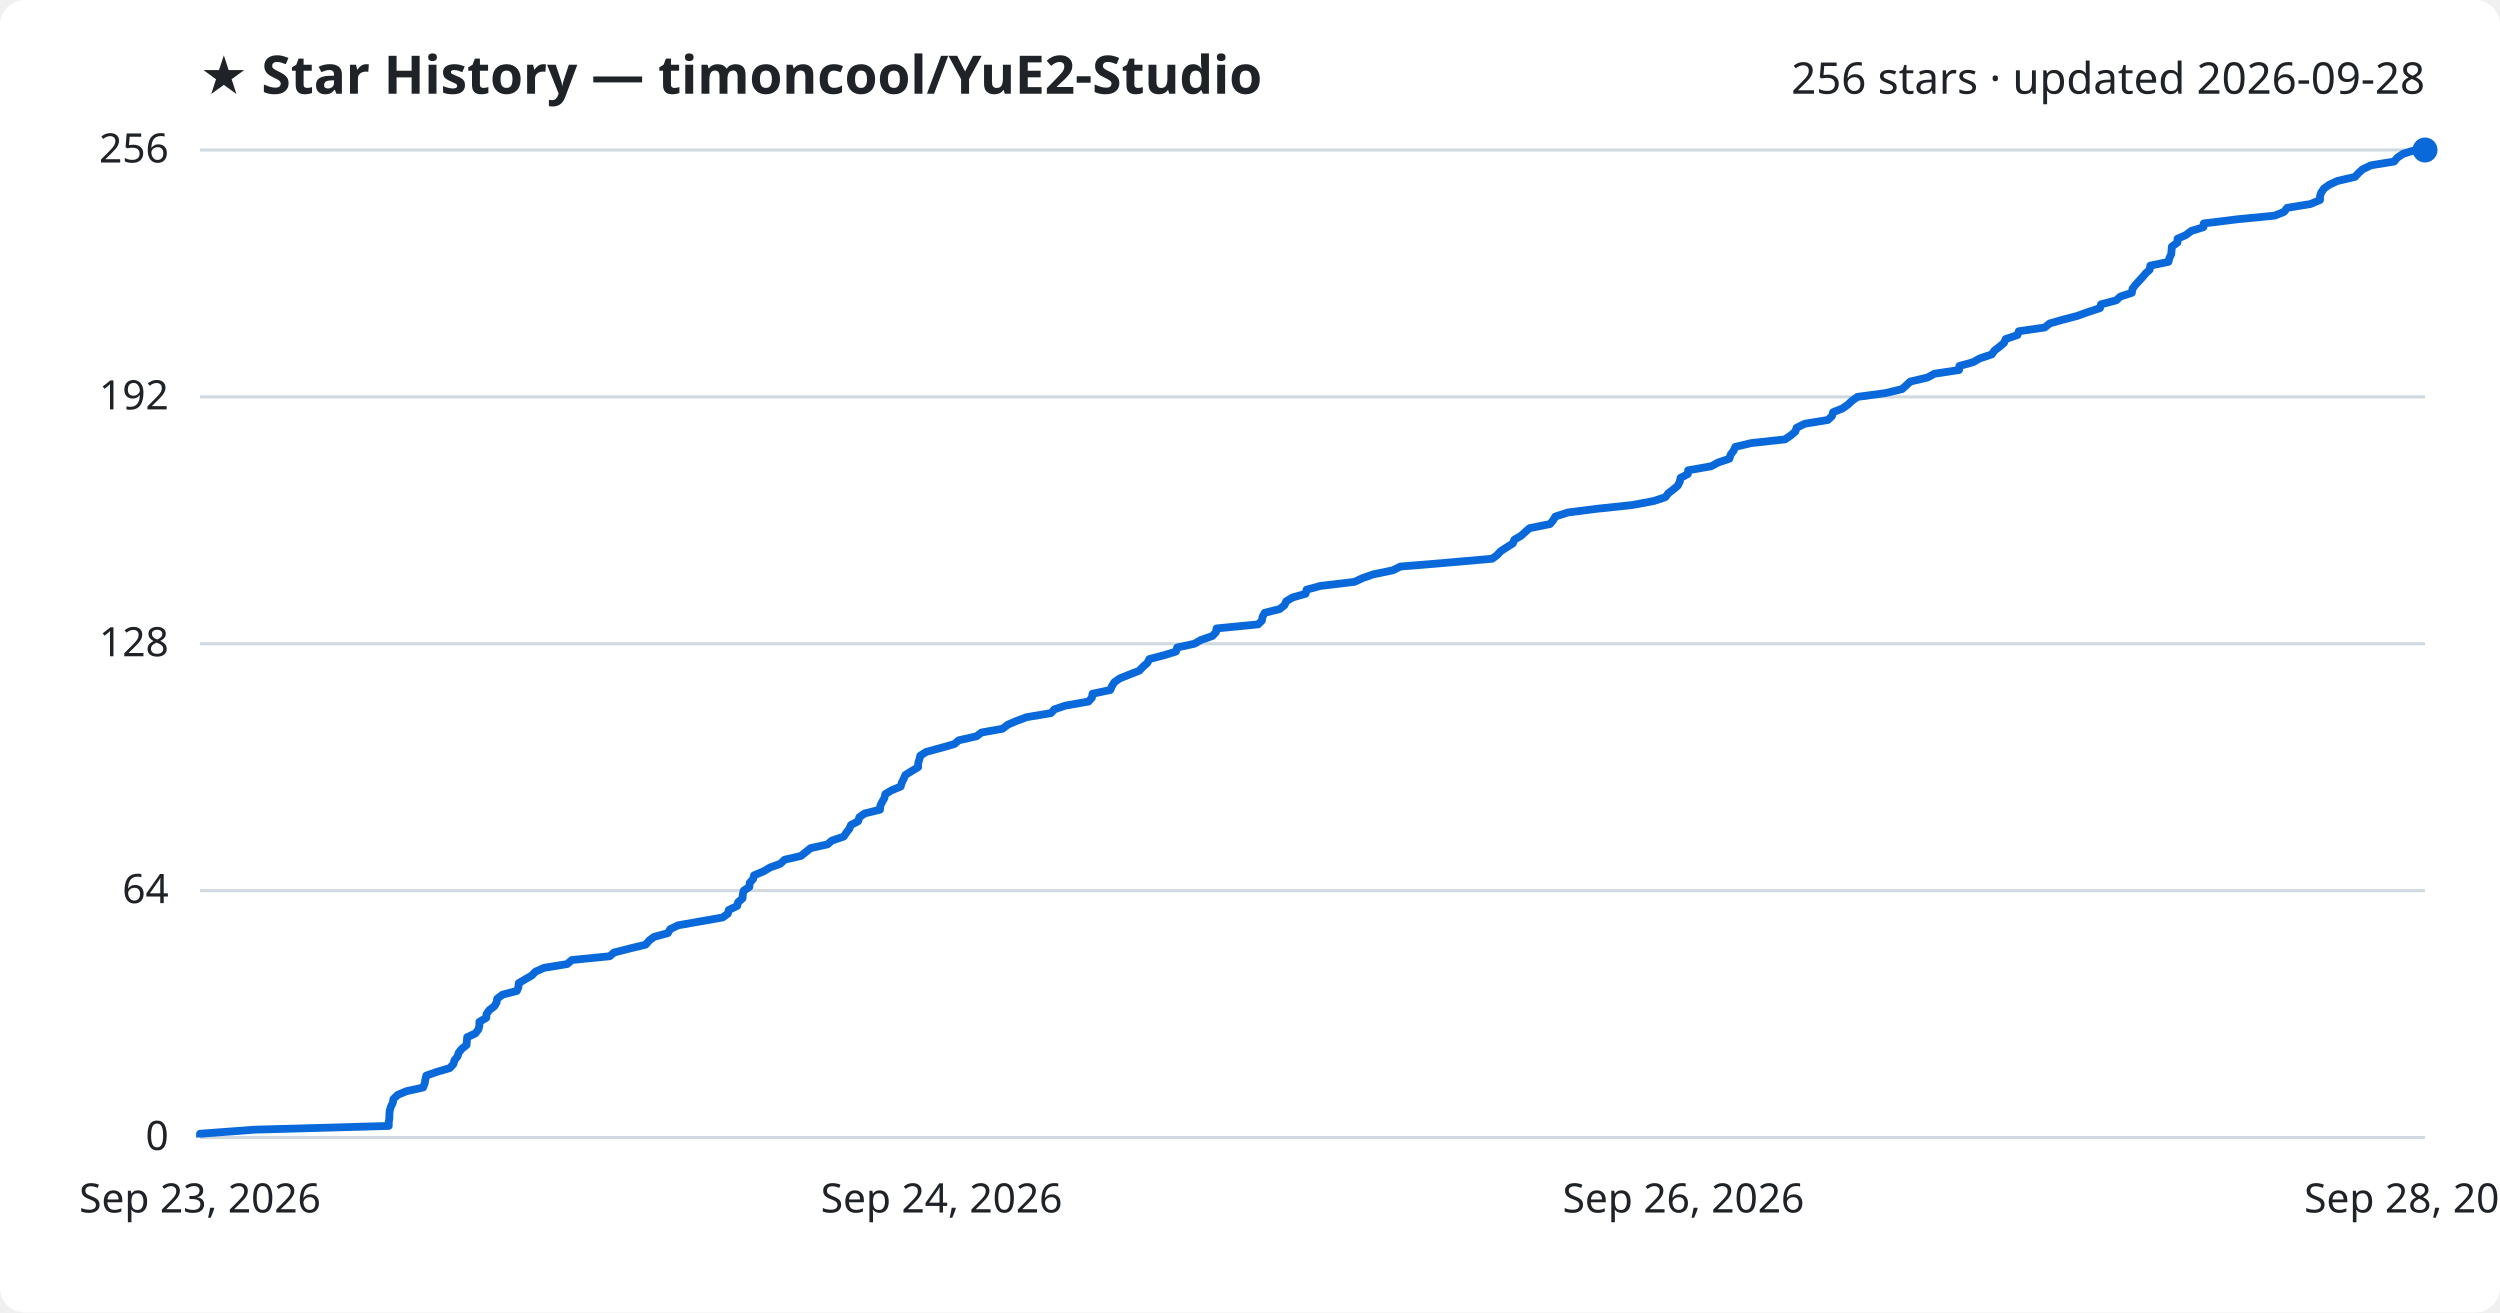
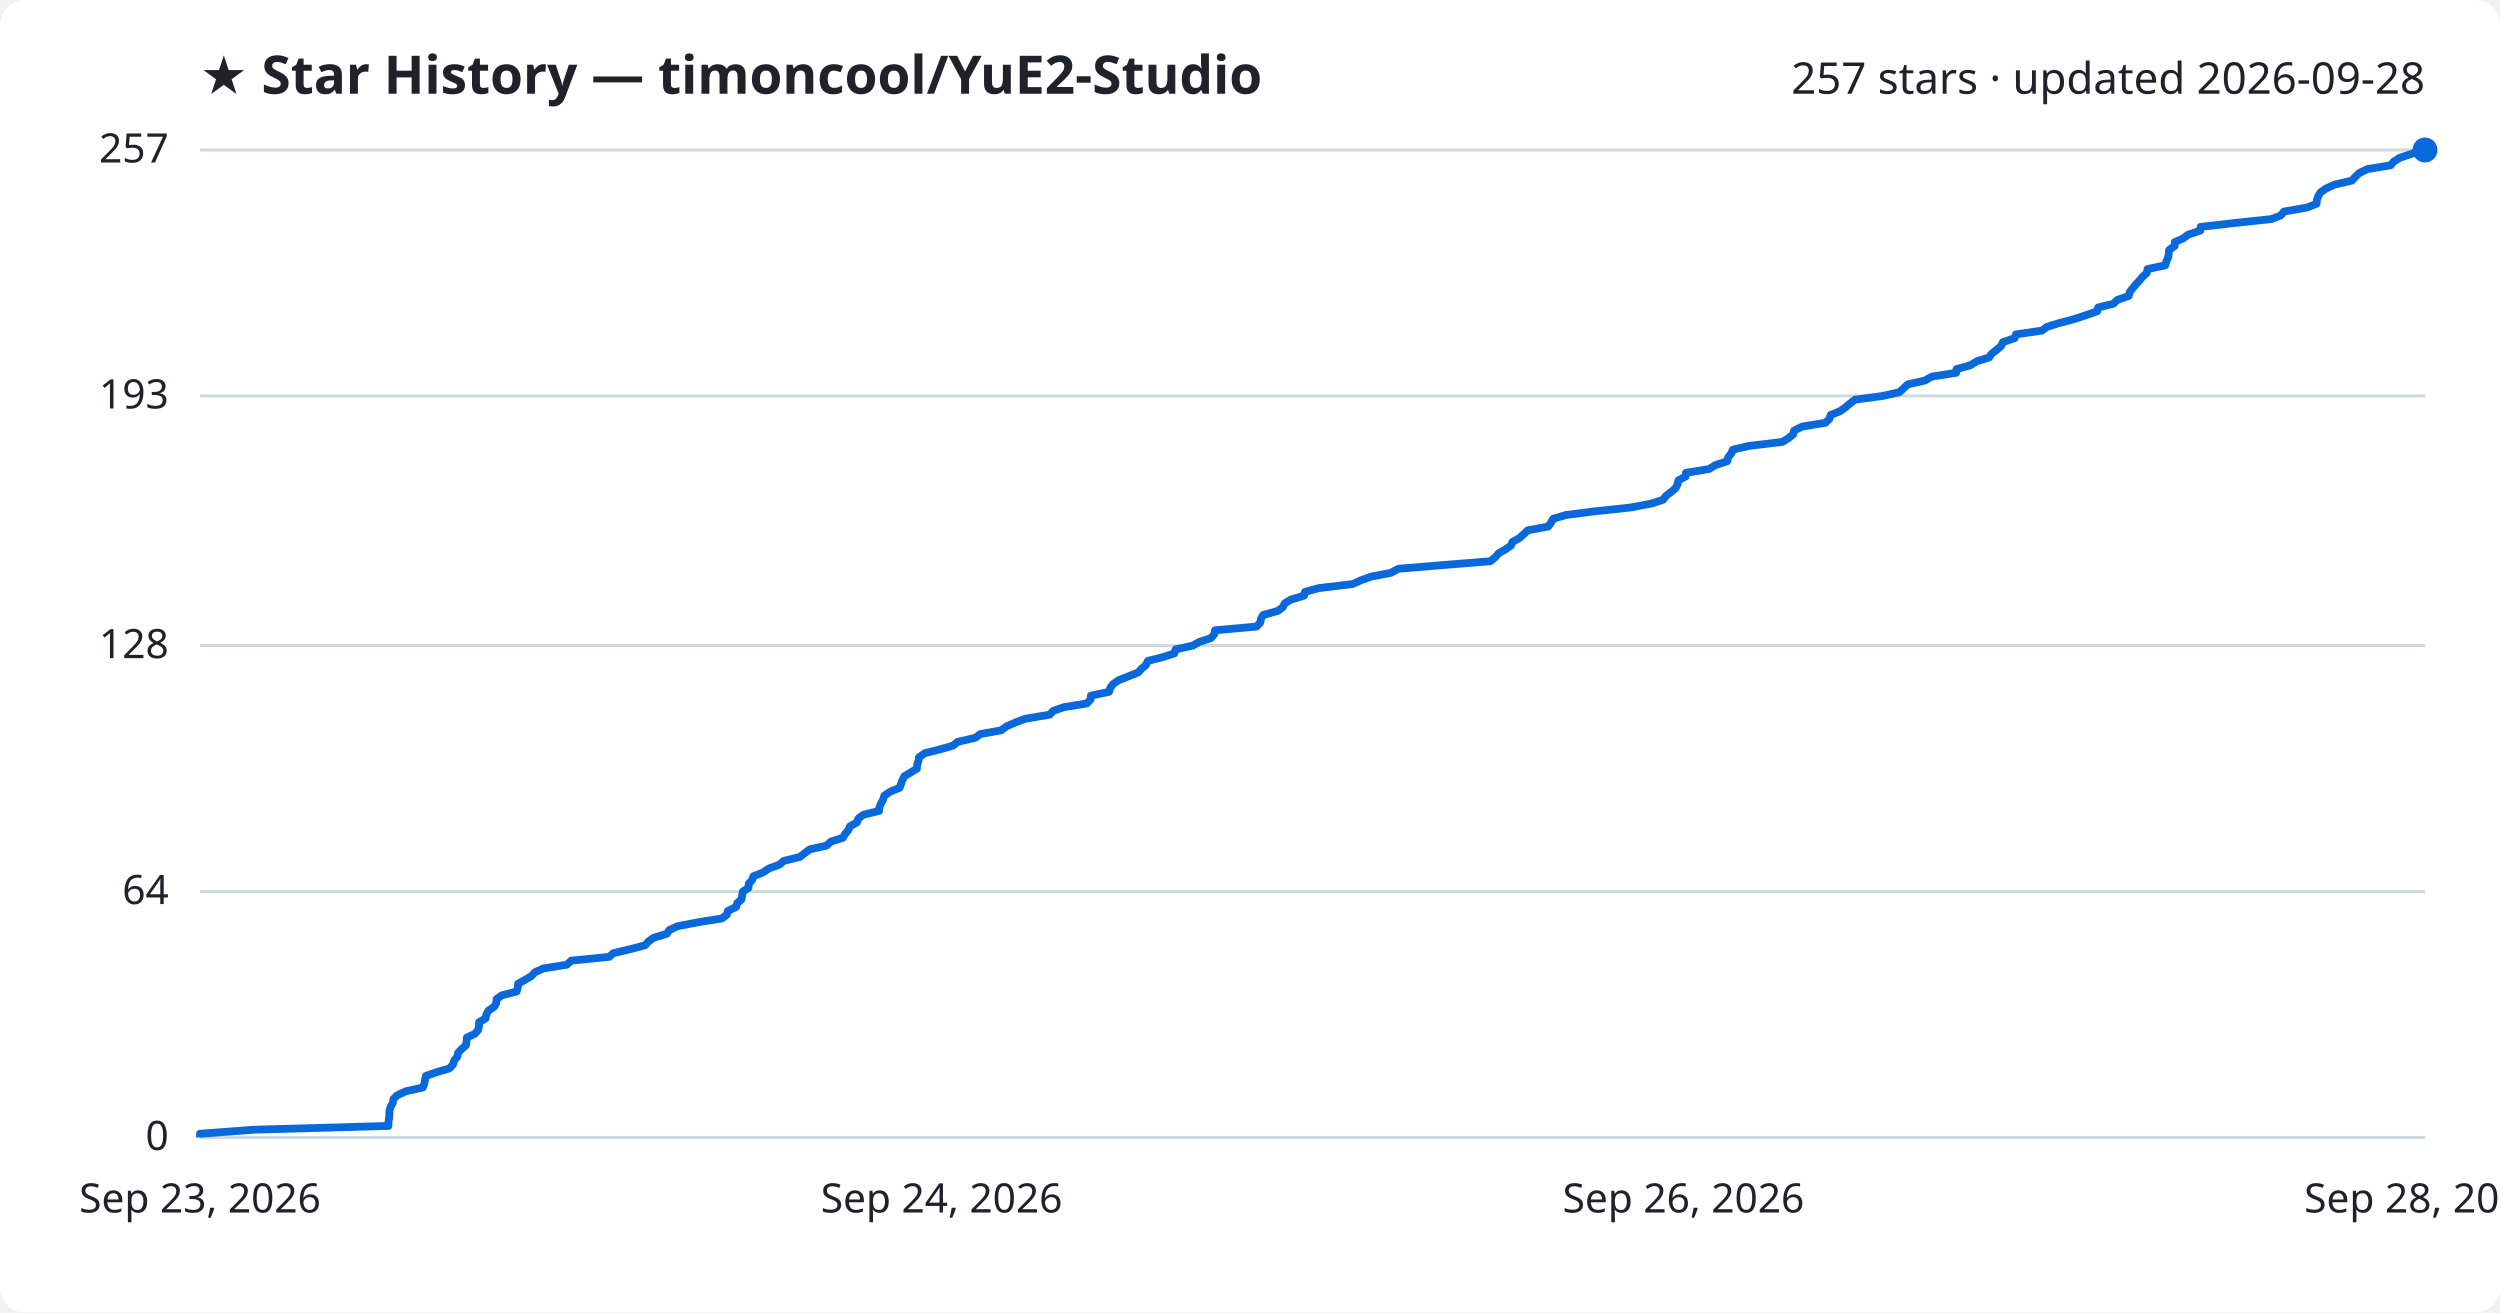
<svg xmlns="http://www.w3.org/2000/svg" viewBox="0 0 800 420" font-family="Segoe UI, sans-serif">
  <rect width="800" height="420" fill="#ffffff" rx="8" />
  <text x="64" y="30" fill="#1f2328" font-size="17" font-weight="700">★ Star History — timoncool/YuE2-Studio</text>
-   <text x="776" y="30" fill="#1f2328" font-size="14" text-anchor="end">256 stars · updated 2026-09-28</text>
+   <text x="776" y="30" fill="#1f2328" font-size="14" text-anchor="end">257 stars · updated 2026-09-28</text>
  <line x1="64" y1="364.0" x2="776" y2="364.0" stroke="#d1d9e0" stroke-width="1" />
  <text x="54" y="368.0" fill="#1f2328" font-size="13" text-anchor="end">0</text>
-   <line x1="64" y1="285.0" x2="776" y2="285.0" stroke="#d1d9e0" stroke-width="1" />
-   <text x="54" y="289.0" fill="#1f2328" font-size="13" text-anchor="end">64</text>
-   <line x1="64" y1="206.0" x2="776" y2="206.0" stroke="#d1d9e0" stroke-width="1" />
-   <text x="54" y="210.0" fill="#1f2328" font-size="13" text-anchor="end">128</text>
-   <line x1="64" y1="127.0" x2="776" y2="127.0" stroke="#d1d9e0" stroke-width="1" />
-   <text x="54" y="131.0" fill="#1f2328" font-size="13" text-anchor="end">192</text>
+   <line x1="64" y1="285.3" x2="776" y2="285.3" stroke="#d1d9e0" stroke-width="1" />
+   <text x="54" y="289.3" fill="#1f2328" font-size="13" text-anchor="end">64</text>
+   <line x1="64" y1="206.6" x2="776" y2="206.6" stroke="#d1d9e0" stroke-width="1" />
+   <text x="54" y="210.6" fill="#1f2328" font-size="13" text-anchor="end">128</text>
+   <line x1="64" y1="126.7" x2="776" y2="126.7" stroke="#d1d9e0" stroke-width="1" />
+   <text x="54" y="130.7" fill="#1f2328" font-size="13" text-anchor="end">193</text>
  <line x1="64" y1="48.0" x2="776" y2="48.0" stroke="#d1d9e0" stroke-width="1" />
-   <text x="54" y="52.0" fill="#1f2328" font-size="13" text-anchor="end">256</text>
-   <path d="M64.0,364.0 L64.0,362.8 L81.4,361.5 L124.4,360.3 L124.4,359.1 L124.6,357.8 L124.6,356.6 L124.7,355.4 L125.1,354.1 L125.7,352.9 L125.9,351.7 L127.2,350.4 L130.0,349.2 L135.4,348.0 L135.9,346.7 L136.1,345.5 L136.4,344.2 L139.8,343.0 L143.9,341.8 L145.1,340.5 L145.4,339.3 L146.4,338.1 L146.8,336.8 L147.8,335.6 L149.3,334.4 L149.4,333.1 L149.5,331.9 L152.1,330.7 L153.1,329.4 L153.4,328.2 L153.4,327.0 L155.6,325.7 L155.7,324.5 L156.5,323.3 L158.2,322.0 L158.9,320.8 L159.1,319.6 L160.8,318.3 L165.4,317.1 L165.9,315.9 L166.0,314.6 L168.0,313.4 L170.1,312.2 L171.4,310.9 L174.1,309.7 L181.5,308.5 L183.0,307.2 L195.1,306.0 L196.5,304.8 L201.6,303.5 L206.6,302.3 L207.7,301.0 L209.3,299.8 L213.7,298.6 L214.5,297.3 L217.0,296.1 L223.8,294.9 L231.2,293.6 L232.9,292.4 L233.2,291.2 L235.9,289.9 L236.2,288.7 L237.6,287.5 L237.7,286.2 L238.0,285.0 L239.8,283.8 L239.9,282.5 L241.0,281.3 L241.3,280.1 L244.4,278.8 L246.4,277.6 L249.7,276.4 L251.1,275.1 L256.3,273.9 L257.8,272.7 L259.4,271.4 L264.8,270.2 L266.2,269.0 L270.0,267.7 L270.8,266.5 L271.8,265.2 L272.3,264.0 L274.6,262.8 L275.0,261.5 L276.7,260.3 L281.6,259.1 L281.7,257.8 L282.3,256.6 L283.0,255.4 L283.3,254.1 L285.3,252.9 L288.2,251.7 L288.6,250.4 L289.2,249.2 L289.7,248.0 L291.8,246.7 L293.8,245.5 L293.8,244.3 L294.2,243.0 L294.5,241.8 L296.4,240.6 L301.2,239.3 L305.4,238.1 L306.8,236.9 L312.5,235.6 L314.1,234.4 L320.8,233.2 L322.5,231.9 L325.3,230.7 L328.5,229.5 L336.3,228.2 L337.4,227.0 L340.9,225.8 L348.3,224.5 L349.4,223.3 L349.6,222.0 L355.3,220.8 L355.8,219.6 L356.6,218.3 L358.3,217.1 L361.3,215.9 L364.6,214.6 L365.7,213.4 L367.1,212.2 L367.8,210.9 L372.4,209.7 L376.3,208.5 L376.7,207.2 L382.2,206.0 L384.3,204.8 L388.0,203.5 L389.1,202.3 L389.3,201.1 L402.6,199.8 L403.8,198.6 L404.0,197.4 L404.7,196.1 L409.5,194.9 L411.0,193.7 L411.6,192.4 L413.6,191.2 L417.8,190.0 L418.1,188.7 L422.5,187.5 L433.4,186.2 L436.0,185.0 L439.4,183.8 L445.7,182.5 L448.1,181.3 L462.6,180.1 L477.5,178.8 L479.1,177.6 L480.2,176.4 L482.2,175.1 L484.1,173.9 L484.6,172.7 L486.8,171.4 L488.1,170.2 L489.5,169.0 L496.0,167.7 L497.0,166.5 L497.7,165.3 L501.7,164.0 L511.1,162.8 L522.4,161.6 L529.3,160.3 L532.9,159.1 L533.8,157.9 L535.5,156.6 L536.9,155.4 L537.5,154.2 L537.8,152.9 L540.1,151.7 L540.2,150.5 L547.6,149.2 L549.8,148.0 L553.4,146.8 L553.8,145.5 L554.7,144.3 L555.3,143.0 L560.3,141.8 L571.2,140.6 L573.1,139.3 L574.5,138.1 L574.9,136.9 L577.5,135.6 L584.9,134.4 L586.2,133.2 L586.6,131.9 L589.6,130.7 L591.3,129.5 L592.7,128.2 L594.4,127.0 L603.3,125.8 L608.7,124.5 L610.0,123.3 L611.3,122.1 L616.8,120.8 L619.0,119.6 L626.9,118.4 L627.0,117.1 L631.4,115.9 L633.5,114.7 L637.4,113.4 L638.2,112.2 L639.8,111.0 L641.3,109.7 L641.8,108.5 L645.6,107.2 L646.0,106.0 L654.3,104.8 L655.9,103.5 L660.1,102.3 L664.7,101.1 L668.3,99.8 L672.0,98.6 L672.3,97.4 L677.2,96.1 L678.5,94.9 L682.2,93.7 L682.4,92.4 L683.3,91.2 L684.4,90.0 L685.6,88.7 L686.6,87.5 L687.9,86.3 L688.1,85.0 L693.9,83.8 L694.2,82.6 L694.8,81.3 L694.9,80.1 L695.0,78.9 L696.8,77.6 L696.8,76.4 L699.5,75.2 L701.2,73.9 L705.1,72.7 L705.2,71.5 L715.7,70.2 L727.9,69.0 L730.9,67.8 L731.9,66.5 L739.3,65.3 L742.4,64.0 L742.4,62.8 L742.8,61.6 L743.7,60.3 L745.4,59.1 L748.0,57.9 L753.6,56.6 L754.7,55.4 L756.0,54.2 L758.7,52.9 L766.1,51.7 L767.1,50.5 L769.0,49.2 L772.9,48.0 L776.0,48.0" fill="none" stroke="#0969da" stroke-width="2.5" stroke-linejoin="round" />
+   <text x="54" y="52.0" fill="#1f2328" font-size="13" text-anchor="end">257</text>
+   <path d="M64.0,364.0 L64.0,362.8 L81.4,361.5 L124.3,360.3 L124.3,359.1 L124.5,357.9 L124.6,356.6 L124.6,355.4 L125.0,354.2 L125.7,352.9 L125.9,351.7 L127.1,350.5 L129.9,349.2 L135.3,348.0 L135.8,346.8 L136.0,345.6 L136.3,344.3 L139.7,343.1 L143.8,341.9 L145.0,340.6 L145.3,339.4 L146.3,338.2 L146.6,336.9 L147.7,335.7 L149.1,334.5 L149.3,333.3 L149.4,332.0 L152.0,330.8 L153.0,329.6 L153.3,328.3 L153.3,327.1 L155.4,325.9 L155.6,324.7 L156.3,323.4 L158.1,322.2 L158.8,321.0 L158.9,319.7 L160.6,318.5 L165.3,317.3 L165.7,316.0 L165.8,314.8 L167.9,313.6 L170.0,312.4 L171.2,311.1 L173.9,309.9 L181.4,308.7 L182.8,307.4 L194.9,306.2 L196.3,305.0 L201.4,303.8 L206.4,302.5 L207.5,301.3 L209.1,300.1 L213.4,298.8 L214.2,297.6 L216.8,296.4 L223.5,295.1 L231.0,293.9 L232.6,292.7 L232.9,291.5 L235.6,290.2 L235.9,289.0 L237.3,287.8 L237.5,286.5 L237.7,285.3 L239.5,284.1 L239.6,282.8 L240.7,281.6 L241.1,280.4 L244.1,279.2 L246.1,277.9 L249.4,276.7 L250.8,275.5 L256.0,274.2 L257.5,273.0 L259.1,271.8 L264.5,270.6 L265.9,269.3 L269.7,268.1 L270.4,266.9 L271.5,265.6 L272.0,264.4 L274.2,263.2 L274.7,261.9 L276.3,260.7 L281.3,259.5 L281.4,258.3 L282.0,257.0 L282.6,255.8 L283.0,254.6 L284.9,253.3 L287.9,252.1 L288.3,250.9 L288.8,249.6 L289.4,248.4 L291.4,247.2 L293.4,246.0 L293.5,244.7 L293.9,243.5 L294.1,242.3 L296.0,241.0 L300.8,239.8 L305.0,238.6 L306.4,237.4 L312.1,236.1 L313.7,234.9 L320.4,233.7 L322.1,232.4 L324.9,231.2 L328.1,230.0 L335.9,228.7 L337.0,227.5 L340.4,226.3 L347.8,225.1 L349.0,223.8 L349.1,222.6 L354.9,221.4 L355.3,220.1 L356.2,218.9 L357.9,217.7 L360.9,216.5 L364.2,215.2 L365.3,214.0 L366.7,212.8 L367.3,211.5 L372.0,210.3 L375.8,209.1 L376.2,207.8 L381.7,206.6 L383.8,205.4 L387.5,204.2 L388.6,202.9 L388.8,201.7 L402.1,200.5 L403.3,199.2 L403.5,198.0 L404.2,196.8 L408.9,195.5 L410.5,194.3 L411.1,193.1 L413.0,191.9 L417.3,190.6 L417.6,189.4 L422.0,188.2 L432.8,186.9 L435.5,185.7 L438.8,184.5 L445.1,183.3 L447.5,182.0 L462.0,180.8 L476.9,179.6 L478.5,178.3 L479.5,177.1 L481.6,175.9 L483.5,174.6 L484.0,173.4 L486.2,172.2 L487.5,171.0 L488.9,169.7 L495.4,168.5 L496.3,167.3 L497.0,166.0 L501.1,164.8 L510.5,163.6 L521.8,162.4 L528.6,161.1 L532.2,159.9 L533.1,158.7 L534.8,157.4 L536.2,156.2 L536.8,155.0 L537.1,153.7 L539.4,152.5 L539.5,151.3 L546.9,150.1 L549.0,148.8 L552.7,147.6 L553.0,146.4 L554.0,145.1 L554.5,143.9 L559.6,142.7 L570.4,141.4 L572.3,140.2 L573.8,139.0 L574.1,137.8 L576.7,136.5 L584.1,135.3 L585.4,134.1 L585.8,132.8 L588.8,131.6 L590.5,130.4 L591.9,129.2 L593.6,127.9 L602.5,126.7 L607.8,125.5 L609.2,124.2 L610.5,123.0 L615.9,121.8 L618.2,120.5 L626.0,119.3 L626.1,118.1 L630.5,116.9 L632.6,115.6 L636.5,114.4 L637.3,113.2 L639.0,111.9 L640.4,110.7 L640.9,109.5 L644.7,108.2 L645.1,107.0 L653.4,105.8 L655.0,104.6 L659.2,103.3 L663.8,102.1 L667.4,100.9 L671.1,99.6 L671.4,98.4 L676.3,97.2 L677.5,96.0 L681.2,94.7 L681.5,93.5 L682.4,92.3 L683.5,91.0 L684.6,89.8 L685.6,88.6 L687.0,87.3 L687.2,86.1 L692.9,84.9 L693.2,83.7 L693.8,82.4 L694.0,81.2 L694.1,80.0 L695.9,78.7 L695.9,77.5 L698.6,76.3 L700.2,75.1 L704.1,73.8 L704.2,72.6 L714.7,71.4 L726.9,70.1 L729.9,68.9 L730.9,67.7 L738.3,66.4 L741.3,65.2 L741.4,64.0 L741.8,62.8 L742.6,61.5 L744.4,60.3 L747.0,59.1 L752.6,57.8 L753.7,56.6 L754.9,55.4 L757.6,54.1 L765.0,52.9 L766.0,51.7 L767.9,50.5 L771.8,49.2 L776.0,48.0 L776.0,48.0" fill="none" stroke="#0969da" stroke-width="2.5" stroke-linejoin="round" />
  <circle cx="776.0" cy="48.0" r="4" fill="#0969da" />
  <text x="64.0" y="388" fill="#1f2328" font-size="13" text-anchor="middle">Sep 23, 2026</text>
  <text x="301.3" y="388" fill="#1f2328" font-size="13" text-anchor="middle">Sep 24, 2026</text>
  <text x="538.7" y="388" fill="#1f2328" font-size="13" text-anchor="middle">Sep 26, 2026</text>
  <text x="776.0" y="388" fill="#1f2328" font-size="13" text-anchor="middle">Sep 28, 2026</text>
</svg>
